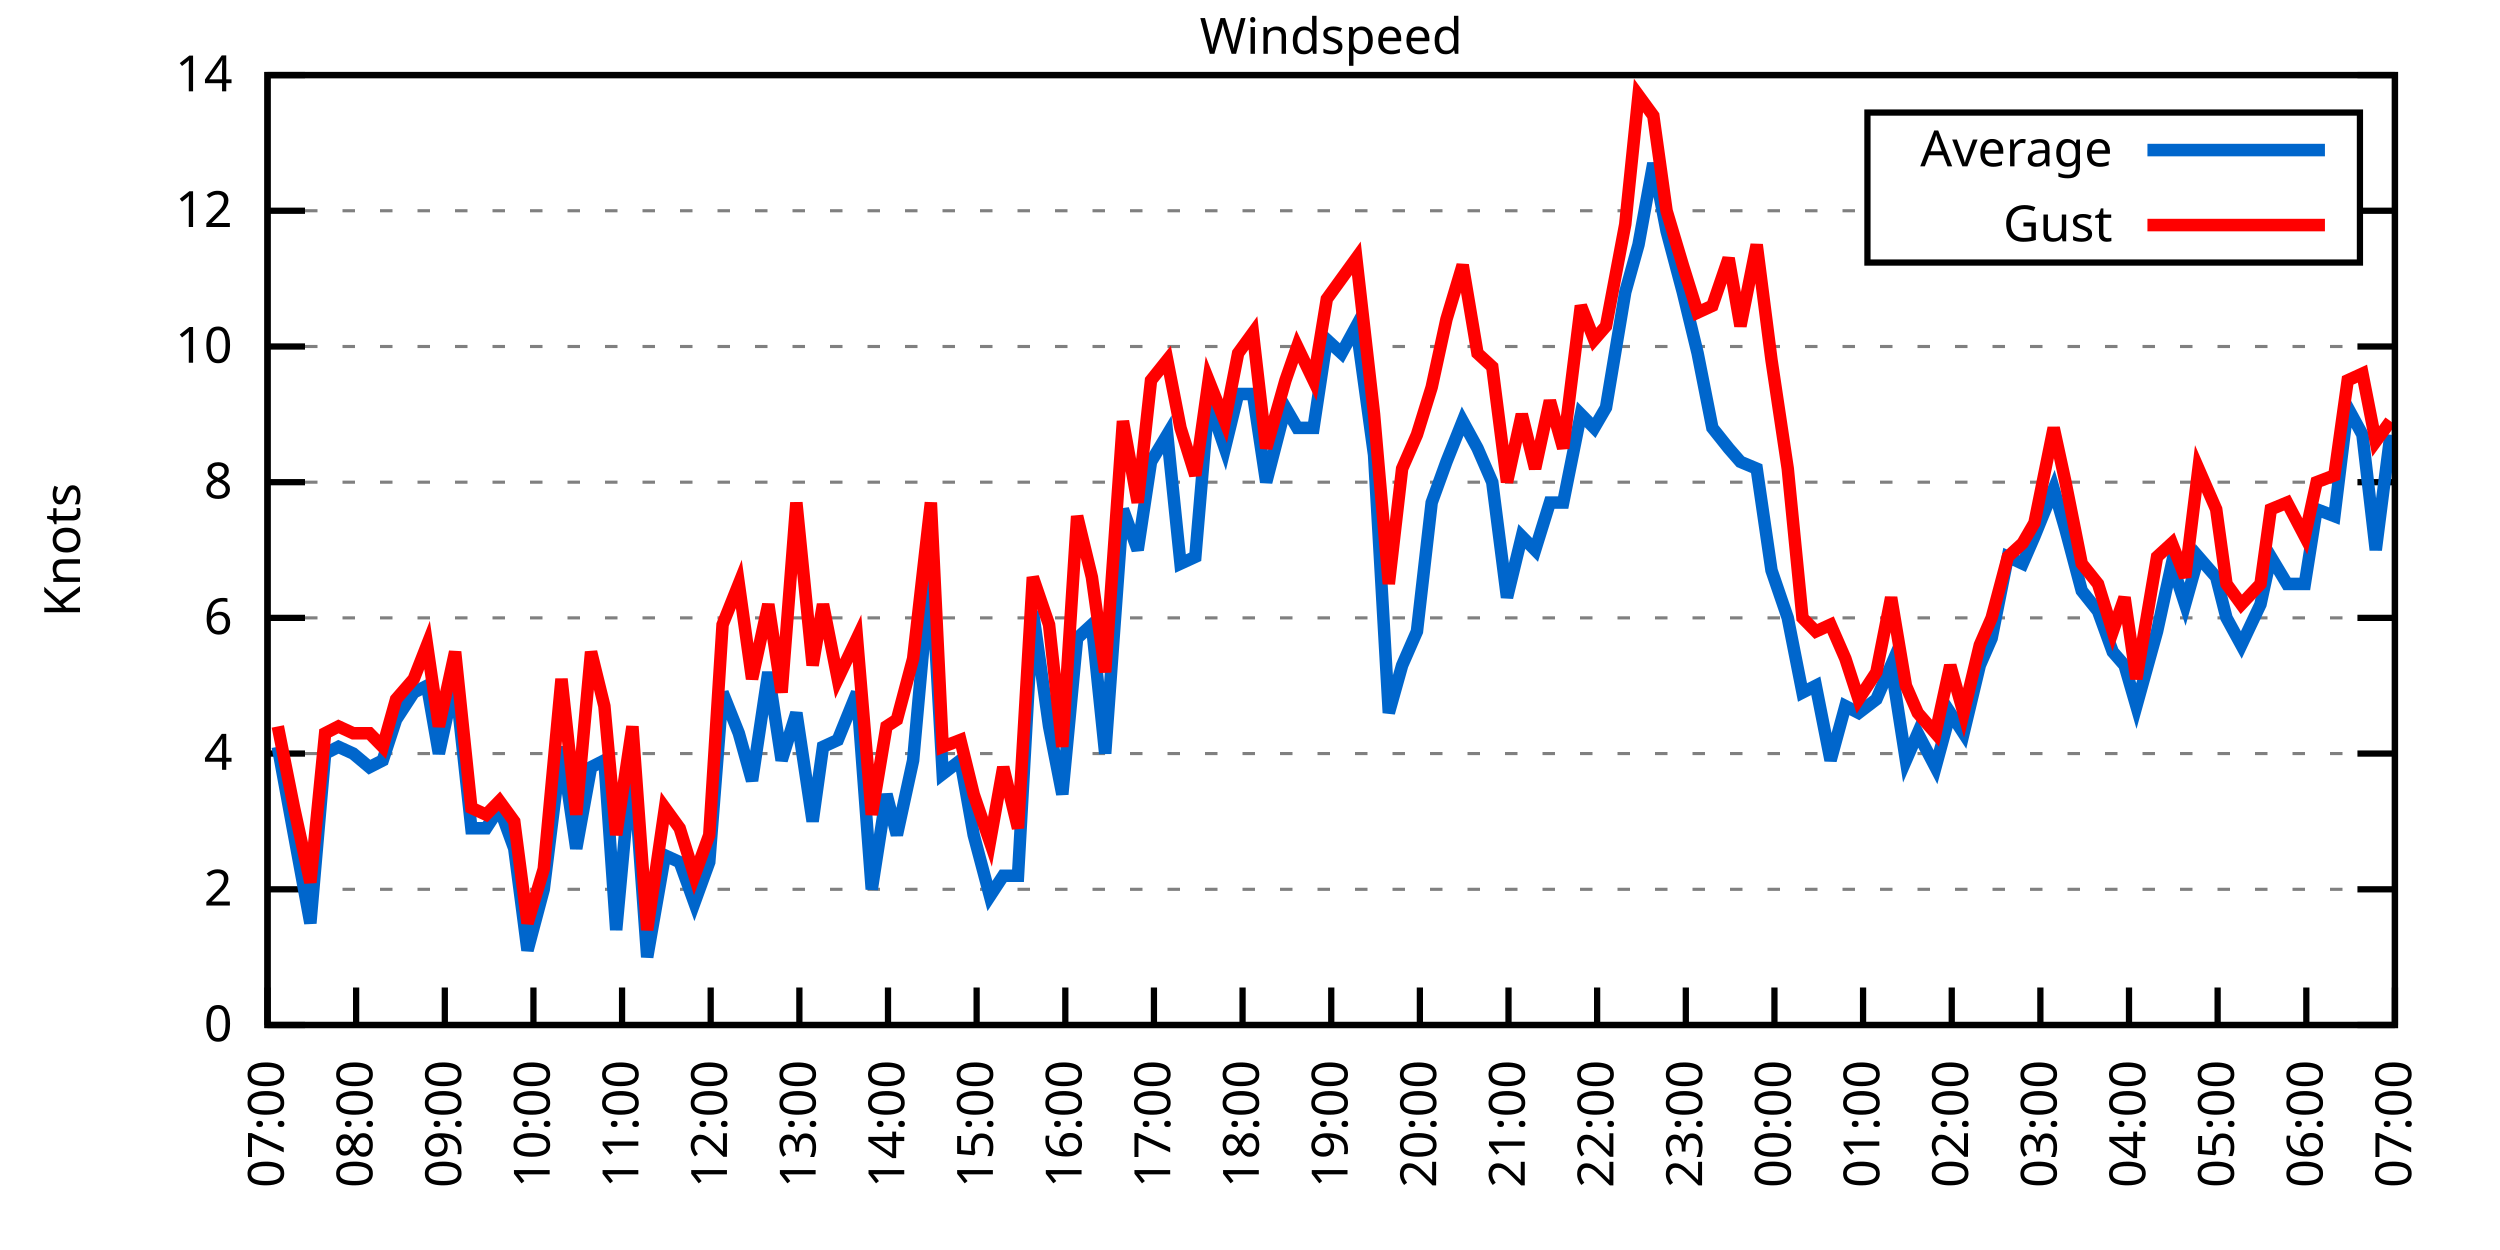
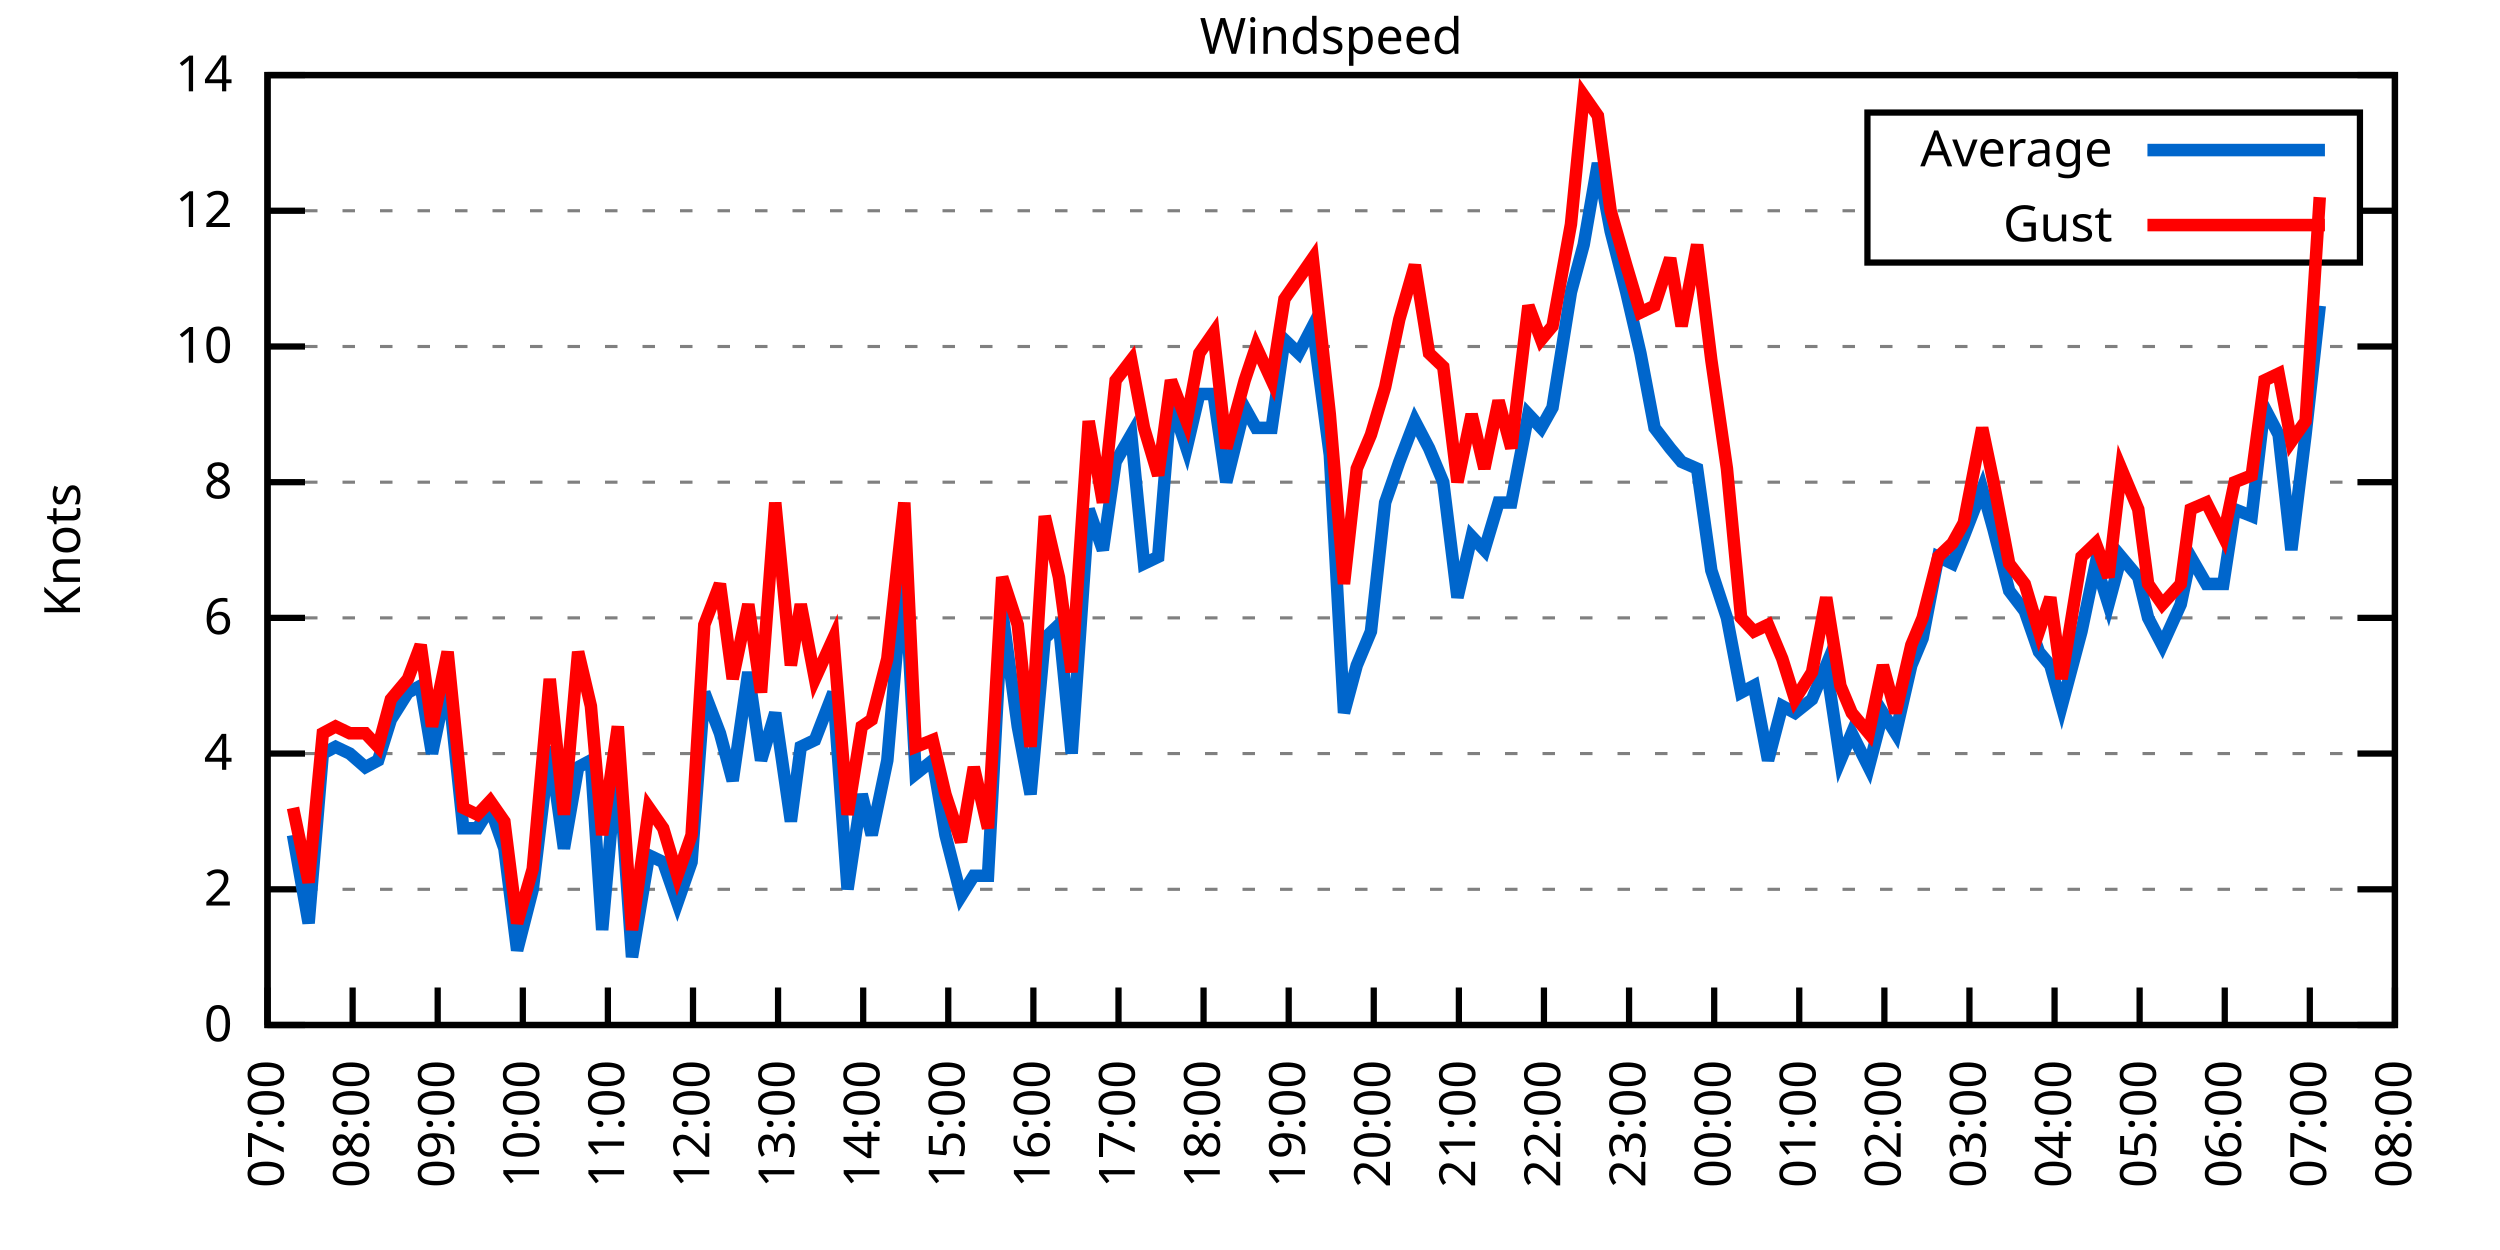
<svg xmlns="http://www.w3.org/2000/svg" xmlns:xlink="http://www.w3.org/1999/xlink" width="400" height="200" viewBox="0 0 400 200">
  <g id="gnuplot_canvas">
    <rect x="0" y="0" width="400" height="200" fill="none" />
    <defs>
      <circle id="gpDot" r="0.5" stroke-width="0.5" stroke="currentColor" />
      <path id="gpPt0" stroke-width="0.333" stroke="currentColor" d="M-1,0 h2 M0,-1 v2" />
      <path id="gpPt1" stroke-width="0.333" stroke="currentColor" d="M-1,-1 L1,1 M1,-1 L-1,1" />
      <path id="gpPt2" stroke-width="0.333" stroke="currentColor" d="M-1,0 L1,0 M0,-1 L0,1 M-1,-1 L1,1 M-1,1 L1,-1" />
      <rect id="gpPt3" stroke-width="0.333" stroke="currentColor" x="-1" y="-1" width="2" height="2" />
      <rect id="gpPt4" stroke-width="0.333" stroke="currentColor" fill="currentColor" x="-1" y="-1" width="2" height="2" />
      <circle id="gpPt5" stroke-width="0.333" stroke="currentColor" cx="0" cy="0" r="1" />
      <use xlink:href="#gpPt5" id="gpPt6" fill="currentColor" stroke="none" />
      <path id="gpPt7" stroke-width="0.333" stroke="currentColor" d="M0,-1.33 L-1.33,0.67 L1.33,0.67 z" />
      <use xlink:href="#gpPt7" id="gpPt8" fill="currentColor" stroke="none" />
      <use xlink:href="#gpPt7" id="gpPt9" stroke="currentColor" transform="rotate(180)" />
      <use xlink:href="#gpPt9" id="gpPt10" fill="currentColor" stroke="none" />
      <use xlink:href="#gpPt3" id="gpPt11" stroke="currentColor" transform="rotate(45)" />
      <use xlink:href="#gpPt11" id="gpPt12" fill="currentColor" stroke="none" />
      <path id="gpPt13" stroke-width="0.333" stroke="currentColor" d="M0,1.330 L1.265,0.411 L0.782,-1.067 L-0.782,-1.076 L-1.265,0.411 z" />
      <use xlink:href="#gpPt13" id="gpPt14" fill="currentColor" stroke="none" />
      <filter id="textbox" filterUnits="objectBoundingBox" x="0" y="0" height="1" width="1">
        <feFlood flood-color="white" flood-opacity="1" result="bgnd" />
        <feComposite in="SourceGraphic" in2="bgnd" operator="atop" />
      </filter>
      <filter id="greybox" filterUnits="objectBoundingBox" x="0" y="0" height="1" width="1">
        <feFlood flood-color="lightgrey" flood-opacity="1" result="grey" />
        <feComposite in="SourceGraphic" in2="grey" operator="atop" />
      </filter>
    </defs>
    <g fill="none" color="white" stroke="currentColor" stroke-width="1.00" stroke-linecap="butt" stroke-linejoin="miter">
</g>
    <g fill="none" color="black" stroke="currentColor" stroke-width="1.00" stroke-linecap="butt" stroke-linejoin="miter">
      <g stroke="none" shape-rendering="crispEdges">
        <polygon fill="rgb(255, 255, 255)" points="42.80,164.00 383.18,164.00 383.18,12.02 42.80,12.02 " />
      </g>
    </g>
    <g fill="none" color="black" stroke="currentColor" stroke-width="1.00" stroke-linecap="butt" stroke-linejoin="miter">
</g>
    <g fill="none" color="black" stroke="black" stroke-width="0.50" stroke-linecap="butt" stroke-linejoin="miter">
</g>
    <g fill="none" color="gray" stroke="currentColor" stroke-width="0.50" stroke-linecap="butt" stroke-linejoin="miter">
      <path stroke="gray" stroke-dasharray="2,4" class="gridline" d="M42.80,164.00 L383.19,164.00  " />
    </g>
    <g fill="none" color="gray" stroke="gray" stroke-width="1.00" stroke-linecap="butt" stroke-linejoin="miter">
</g>
    <g fill="none" color="black" stroke="currentColor" stroke-width="1.00" stroke-linecap="butt" stroke-linejoin="miter">
      <path stroke="black" d="M42.80,164.00 L48.80,164.00 M383.19,164.00 L377.19,164.00  " />
      <g transform="translate(37.20,166.60)" stroke="none" fill="black" font-family="Sans" font-size="8.00" text-anchor="end">
        <text>
          <tspan font-family="Sans"> 0</tspan>
        </text>
      </g>
    </g>
    <g fill="none" color="black" stroke="currentColor" stroke-width="1.00" stroke-linecap="butt" stroke-linejoin="miter">
</g>
    <g fill="none" color="black" stroke="black" stroke-width="0.50" stroke-linecap="butt" stroke-linejoin="miter">
</g>
    <g fill="none" color="gray" stroke="currentColor" stroke-width="0.50" stroke-linecap="butt" stroke-linejoin="miter">
      <path stroke="gray" stroke-dasharray="2,4" class="gridline" d="M42.80,142.29 L383.19,142.29  " />
    </g>
    <g fill="none" color="gray" stroke="gray" stroke-width="1.00" stroke-linecap="butt" stroke-linejoin="miter">
</g>
    <g fill="none" color="black" stroke="currentColor" stroke-width="1.00" stroke-linecap="butt" stroke-linejoin="miter">
      <path stroke="black" d="M42.80,142.29 L48.80,142.29 M383.19,142.29 L377.19,142.29  " />
      <g transform="translate(37.20,144.89)" stroke="none" fill="black" font-family="Sans" font-size="8.00" text-anchor="end">
        <text>
          <tspan font-family="Sans"> 2</tspan>
        </text>
      </g>
    </g>
    <g fill="none" color="black" stroke="currentColor" stroke-width="1.00" stroke-linecap="butt" stroke-linejoin="miter">
</g>
    <g fill="none" color="black" stroke="black" stroke-width="0.50" stroke-linecap="butt" stroke-linejoin="miter">
</g>
    <g fill="none" color="gray" stroke="currentColor" stroke-width="0.50" stroke-linecap="butt" stroke-linejoin="miter">
      <path stroke="gray" stroke-dasharray="2,4" class="gridline" d="M42.80,120.57 L383.19,120.57  " />
    </g>
    <g fill="none" color="gray" stroke="gray" stroke-width="1.00" stroke-linecap="butt" stroke-linejoin="miter">
</g>
    <g fill="none" color="black" stroke="currentColor" stroke-width="1.00" stroke-linecap="butt" stroke-linejoin="miter">
      <path stroke="black" d="M42.80,120.57 L48.80,120.57 M383.19,120.57 L377.19,120.57  " />
      <g transform="translate(37.20,123.17)" stroke="none" fill="black" font-family="Sans" font-size="8.00" text-anchor="end">
        <text>
          <tspan font-family="Sans"> 4</tspan>
        </text>
      </g>
    </g>
    <g fill="none" color="black" stroke="currentColor" stroke-width="1.00" stroke-linecap="butt" stroke-linejoin="miter">
</g>
    <g fill="none" color="black" stroke="black" stroke-width="0.50" stroke-linecap="butt" stroke-linejoin="miter">
</g>
    <g fill="none" color="gray" stroke="currentColor" stroke-width="0.50" stroke-linecap="butt" stroke-linejoin="miter">
      <path stroke="gray" stroke-dasharray="2,4" class="gridline" d="M42.80,98.86 L383.19,98.86  " />
    </g>
    <g fill="none" color="gray" stroke="gray" stroke-width="1.00" stroke-linecap="butt" stroke-linejoin="miter">
</g>
    <g fill="none" color="black" stroke="currentColor" stroke-width="1.00" stroke-linecap="butt" stroke-linejoin="miter">
      <path stroke="black" d="M42.80,98.86 L48.80,98.86 M383.19,98.86 L377.19,98.86  " />
      <g transform="translate(37.20,101.46)" stroke="none" fill="black" font-family="Sans" font-size="8.00" text-anchor="end">
        <text>
          <tspan font-family="Sans"> 6</tspan>
        </text>
      </g>
    </g>
    <g fill="none" color="black" stroke="currentColor" stroke-width="1.00" stroke-linecap="butt" stroke-linejoin="miter">
</g>
    <g fill="none" color="black" stroke="black" stroke-width="0.50" stroke-linecap="butt" stroke-linejoin="miter">
</g>
    <g fill="none" color="gray" stroke="currentColor" stroke-width="0.50" stroke-linecap="butt" stroke-linejoin="miter">
      <path stroke="gray" stroke-dasharray="2,4" class="gridline" d="M42.80,77.15 L383.19,77.15  " />
    </g>
    <g fill="none" color="gray" stroke="gray" stroke-width="1.00" stroke-linecap="butt" stroke-linejoin="miter">
</g>
    <g fill="none" color="black" stroke="currentColor" stroke-width="1.00" stroke-linecap="butt" stroke-linejoin="miter">
      <path stroke="black" d="M42.80,77.15 L48.80,77.15 M383.19,77.15 L377.19,77.15  " />
      <g transform="translate(37.20,79.75)" stroke="none" fill="black" font-family="Sans" font-size="8.00" text-anchor="end">
        <text>
          <tspan font-family="Sans"> 8</tspan>
        </text>
      </g>
    </g>
    <g fill="none" color="black" stroke="currentColor" stroke-width="1.00" stroke-linecap="butt" stroke-linejoin="miter">
</g>
    <g fill="none" color="black" stroke="black" stroke-width="0.50" stroke-linecap="butt" stroke-linejoin="miter">
</g>
    <g fill="none" color="gray" stroke="currentColor" stroke-width="0.50" stroke-linecap="butt" stroke-linejoin="miter">
      <path stroke="gray" stroke-dasharray="2,4" class="gridline" d="M42.80,55.44 L383.19,55.44  " />
    </g>
    <g fill="none" color="gray" stroke="gray" stroke-width="1.00" stroke-linecap="butt" stroke-linejoin="miter">
</g>
    <g fill="none" color="black" stroke="currentColor" stroke-width="1.00" stroke-linecap="butt" stroke-linejoin="miter">
      <path stroke="black" d="M42.80,55.44 L48.80,55.44 M383.19,55.44 L377.19,55.44  " />
      <g transform="translate(37.20,58.04)" stroke="none" fill="black" font-family="Sans" font-size="8.00" text-anchor="end">
        <text>
          <tspan font-family="Sans"> 10</tspan>
        </text>
      </g>
    </g>
    <g fill="none" color="black" stroke="currentColor" stroke-width="1.00" stroke-linecap="butt" stroke-linejoin="miter">
</g>
    <g fill="none" color="black" stroke="black" stroke-width="0.50" stroke-linecap="butt" stroke-linejoin="miter">
</g>
    <g fill="none" color="gray" stroke="currentColor" stroke-width="0.50" stroke-linecap="butt" stroke-linejoin="miter">
      <path stroke="gray" stroke-dasharray="2,4" class="gridline" d="M42.80,33.72 L298.79,33.72 M377.59,33.72 L383.19,33.72  " />
    </g>
    <g fill="none" color="gray" stroke="gray" stroke-width="1.00" stroke-linecap="butt" stroke-linejoin="miter">
</g>
    <g fill="none" color="black" stroke="currentColor" stroke-width="1.00" stroke-linecap="butt" stroke-linejoin="miter">
      <path stroke="black" d="M42.80,33.72 L48.80,33.72 M383.19,33.72 L377.19,33.72  " />
      <g transform="translate(37.20,36.32)" stroke="none" fill="black" font-family="Sans" font-size="8.00" text-anchor="end">
        <text>
          <tspan font-family="Sans"> 12</tspan>
        </text>
      </g>
    </g>
    <g fill="none" color="black" stroke="currentColor" stroke-width="1.00" stroke-linecap="butt" stroke-linejoin="miter">
</g>
    <g fill="none" color="black" stroke="black" stroke-width="0.50" stroke-linecap="butt" stroke-linejoin="miter">
</g>
    <g fill="none" color="gray" stroke="currentColor" stroke-width="0.50" stroke-linecap="butt" stroke-linejoin="miter">
      <path stroke="gray" stroke-dasharray="2,4" class="gridline" d="M42.80,12.01 L383.19,12.01  " />
    </g>
    <g fill="none" color="gray" stroke="gray" stroke-width="1.00" stroke-linecap="butt" stroke-linejoin="miter">
</g>
    <g fill="none" color="black" stroke="currentColor" stroke-width="1.00" stroke-linecap="butt" stroke-linejoin="miter">
      <path stroke="black" d="M42.80,12.01 L48.80,12.01 M383.19,12.01 L377.19,12.01  " />
      <g transform="translate(37.20,14.61)" stroke="none" fill="black" font-family="Sans" font-size="8.00" text-anchor="end">
        <text>
          <tspan font-family="Sans"> 14</tspan>
        </text>
      </g>
    </g>
    <g fill="none" color="black" stroke="currentColor" stroke-width="1.00" stroke-linecap="butt" stroke-linejoin="miter">
      <path stroke="black" d="M42.80,164.00 L42.80,158.00  " />
      <g transform="translate(45.40,169.60) rotate(270.00)" stroke="none" fill="black" font-family="Sans" font-size="8.00" text-anchor="end">
        <text>
          <tspan font-family="Sans">07:00</tspan>
        </text>
      </g>
    </g>
    <g fill="none" color="black" stroke="currentColor" stroke-width="1.00" stroke-linecap="butt" stroke-linejoin="miter">
-       <path stroke="black" d="M56.98,164.00 L56.98,158.00  " />
-       <g transform="translate(59.58,169.60) rotate(270.00)" stroke="none" fill="black" font-family="Sans" font-size="8.00" text-anchor="end">
+       <path stroke="black" d="M56.42,164.00 L56.42,158.00  " />
+       <g transform="translate(59.02,169.60) rotate(270.00)" stroke="none" fill="black" font-family="Sans" font-size="8.00" text-anchor="end">
        <text>
          <tspan font-family="Sans">08:00</tspan>
        </text>
      </g>
    </g>
    <g fill="none" color="black" stroke="currentColor" stroke-width="1.00" stroke-linecap="butt" stroke-linejoin="miter">
-       <path stroke="black" d="M71.17,164.00 L71.17,158.00  " />
-       <g transform="translate(73.77,169.60) rotate(270.00)" stroke="none" fill="black" font-family="Sans" font-size="8.00" text-anchor="end">
+       <path stroke="black" d="M70.03,164.00 L70.03,158.00  " />
+       <g transform="translate(72.63,169.60) rotate(270.00)" stroke="none" fill="black" font-family="Sans" font-size="8.00" text-anchor="end">
        <text>
          <tspan font-family="Sans">09:00</tspan>
        </text>
      </g>
    </g>
    <g fill="none" color="black" stroke="currentColor" stroke-width="1.00" stroke-linecap="butt" stroke-linejoin="miter">
-       <path stroke="black" d="M85.35,164.00 L85.35,158.00  " />
-       <g transform="translate(87.95,169.60) rotate(270.00)" stroke="none" fill="black" font-family="Sans" font-size="8.00" text-anchor="end">
+       <path stroke="black" d="M83.65,164.00 L83.65,158.00  " />
+       <g transform="translate(86.25,169.60) rotate(270.00)" stroke="none" fill="black" font-family="Sans" font-size="8.00" text-anchor="end">
        <text>
          <tspan font-family="Sans">10:00</tspan>
        </text>
      </g>
    </g>
    <g fill="none" color="black" stroke="currentColor" stroke-width="1.00" stroke-linecap="butt" stroke-linejoin="miter">
-       <path stroke="black" d="M99.53,164.00 L99.53,158.00  " />
-       <g transform="translate(102.13,169.60) rotate(270.00)" stroke="none" fill="black" font-family="Sans" font-size="8.00" text-anchor="end">
+       <path stroke="black" d="M97.26,164.00 L97.26,158.00  " />
+       <g transform="translate(99.86,169.60) rotate(270.00)" stroke="none" fill="black" font-family="Sans" font-size="8.00" text-anchor="end">
        <text>
          <tspan font-family="Sans">11:00</tspan>
        </text>
      </g>
    </g>
    <g fill="none" color="black" stroke="currentColor" stroke-width="1.00" stroke-linecap="butt" stroke-linejoin="miter">
-       <path stroke="black" d="M113.71,164.00 L113.71,158.00  " />
-       <g transform="translate(116.31,169.60) rotate(270.00)" stroke="none" fill="black" font-family="Sans" font-size="8.00" text-anchor="end">
+       <path stroke="black" d="M110.88,164.00 L110.88,158.00  " />
+       <g transform="translate(113.48,169.60) rotate(270.00)" stroke="none" fill="black" font-family="Sans" font-size="8.00" text-anchor="end">
        <text>
          <tspan font-family="Sans">12:00</tspan>
        </text>
      </g>
    </g>
    <g fill="none" color="black" stroke="currentColor" stroke-width="1.00" stroke-linecap="butt" stroke-linejoin="miter">
-       <path stroke="black" d="M127.90,164.00 L127.90,158.00  " />
-       <g transform="translate(130.50,169.60) rotate(270.00)" stroke="none" fill="black" font-family="Sans" font-size="8.00" text-anchor="end">
+       <path stroke="black" d="M124.49,164.00 L124.49,158.00  " />
+       <g transform="translate(127.09,169.60) rotate(270.00)" stroke="none" fill="black" font-family="Sans" font-size="8.00" text-anchor="end">
        <text>
          <tspan font-family="Sans">13:00</tspan>
        </text>
      </g>
    </g>
    <g fill="none" color="black" stroke="currentColor" stroke-width="1.00" stroke-linecap="butt" stroke-linejoin="miter">
-       <path stroke="black" d="M142.08,164.00 L142.08,158.00  " />
-       <g transform="translate(144.68,169.60) rotate(270.00)" stroke="none" fill="black" font-family="Sans" font-size="8.00" text-anchor="end">
+       <path stroke="black" d="M138.11,164.00 L138.11,158.00  " />
+       <g transform="translate(140.71,169.60) rotate(270.00)" stroke="none" fill="black" font-family="Sans" font-size="8.00" text-anchor="end">
        <text>
          <tspan font-family="Sans">14:00</tspan>
        </text>
      </g>
    </g>
    <g fill="none" color="black" stroke="currentColor" stroke-width="1.00" stroke-linecap="butt" stroke-linejoin="miter">
-       <path stroke="black" d="M156.26,164.00 L156.26,158.00  " />
-       <g transform="translate(158.86,169.60) rotate(270.00)" stroke="none" fill="black" font-family="Sans" font-size="8.00" text-anchor="end">
+       <path stroke="black" d="M151.72,164.00 L151.72,158.00  " />
+       <g transform="translate(154.32,169.60) rotate(270.00)" stroke="none" fill="black" font-family="Sans" font-size="8.00" text-anchor="end">
        <text>
          <tspan font-family="Sans">15:00</tspan>
        </text>
      </g>
    </g>
    <g fill="none" color="black" stroke="currentColor" stroke-width="1.00" stroke-linecap="butt" stroke-linejoin="miter">
-       <path stroke="black" d="M170.45,164.00 L170.45,158.00  " />
-       <g transform="translate(173.05,169.60) rotate(270.00)" stroke="none" fill="black" font-family="Sans" font-size="8.00" text-anchor="end">
+       <path stroke="black" d="M165.34,164.00 L165.34,158.00  " />
+       <g transform="translate(167.94,169.60) rotate(270.00)" stroke="none" fill="black" font-family="Sans" font-size="8.00" text-anchor="end">
        <text>
          <tspan font-family="Sans">16:00</tspan>
        </text>
      </g>
    </g>
    <g fill="none" color="black" stroke="currentColor" stroke-width="1.00" stroke-linecap="butt" stroke-linejoin="miter">
-       <path stroke="black" d="M184.63,164.00 L184.63,158.00  " />
-       <g transform="translate(187.23,169.60) rotate(270.00)" stroke="none" fill="black" font-family="Sans" font-size="8.00" text-anchor="end">
+       <path stroke="black" d="M178.96,164.00 L178.96,158.00  " />
+       <g transform="translate(181.56,169.60) rotate(270.00)" stroke="none" fill="black" font-family="Sans" font-size="8.00" text-anchor="end">
        <text>
          <tspan font-family="Sans">17:00</tspan>
        </text>
      </g>
    </g>
    <g fill="none" color="black" stroke="currentColor" stroke-width="1.00" stroke-linecap="butt" stroke-linejoin="miter">
-       <path stroke="black" d="M198.81,164.00 L198.81,158.00  " />
-       <g transform="translate(201.41,169.60) rotate(270.00)" stroke="none" fill="black" font-family="Sans" font-size="8.00" text-anchor="end">
+       <path stroke="black" d="M192.57,164.00 L192.57,158.00  " />
+       <g transform="translate(195.17,169.60) rotate(270.00)" stroke="none" fill="black" font-family="Sans" font-size="8.00" text-anchor="end">
        <text>
          <tspan font-family="Sans">18:00</tspan>
        </text>
      </g>
    </g>
    <g fill="none" color="black" stroke="currentColor" stroke-width="1.00" stroke-linecap="butt" stroke-linejoin="miter">
-       <path stroke="black" d="M213.00,164.00 L213.00,158.00  " />
-       <g transform="translate(215.60,169.60) rotate(270.00)" stroke="none" fill="black" font-family="Sans" font-size="8.00" text-anchor="end">
+       <path stroke="black" d="M206.19,164.00 L206.19,158.00  " />
+       <g transform="translate(208.79,169.60) rotate(270.00)" stroke="none" fill="black" font-family="Sans" font-size="8.00" text-anchor="end">
        <text>
          <tspan font-family="Sans">19:00</tspan>
        </text>
      </g>
    </g>
    <g fill="none" color="black" stroke="currentColor" stroke-width="1.00" stroke-linecap="butt" stroke-linejoin="miter">
-       <path stroke="black" d="M227.18,164.00 L227.18,158.00  " />
-       <g transform="translate(229.78,169.60) rotate(270.00)" stroke="none" fill="black" font-family="Sans" font-size="8.00" text-anchor="end">
+       <path stroke="black" d="M219.80,164.00 L219.80,158.00  " />
+       <g transform="translate(222.40,169.60) rotate(270.00)" stroke="none" fill="black" font-family="Sans" font-size="8.00" text-anchor="end">
        <text>
          <tspan font-family="Sans">20:00</tspan>
        </text>
      </g>
    </g>
    <g fill="none" color="black" stroke="currentColor" stroke-width="1.00" stroke-linecap="butt" stroke-linejoin="miter">
-       <path stroke="black" d="M241.36,164.00 L241.36,158.00  " />
-       <g transform="translate(243.96,169.60) rotate(270.00)" stroke="none" fill="black" font-family="Sans" font-size="8.00" text-anchor="end">
+       <path stroke="black" d="M233.42,164.00 L233.42,158.00  " />
+       <g transform="translate(236.02,169.60) rotate(270.00)" stroke="none" fill="black" font-family="Sans" font-size="8.00" text-anchor="end">
        <text>
          <tspan font-family="Sans">21:00</tspan>
        </text>
      </g>
    </g>
    <g fill="none" color="black" stroke="currentColor" stroke-width="1.00" stroke-linecap="butt" stroke-linejoin="miter">
-       <path stroke="black" d="M255.54,164.00 L255.54,158.00  " />
-       <g transform="translate(258.14,169.60) rotate(270.00)" stroke="none" fill="black" font-family="Sans" font-size="8.00" text-anchor="end">
+       <path stroke="black" d="M247.03,164.00 L247.03,158.00  " />
+       <g transform="translate(249.63,169.60) rotate(270.00)" stroke="none" fill="black" font-family="Sans" font-size="8.00" text-anchor="end">
        <text>
          <tspan font-family="Sans">22:00</tspan>
        </text>
      </g>
    </g>
    <g fill="none" color="black" stroke="currentColor" stroke-width="1.00" stroke-linecap="butt" stroke-linejoin="miter">
-       <path stroke="black" d="M269.73,164.00 L269.73,158.00  " />
-       <g transform="translate(272.33,169.60) rotate(270.00)" stroke="none" fill="black" font-family="Sans" font-size="8.00" text-anchor="end">
+       <path stroke="black" d="M260.65,164.00 L260.65,158.00  " />
+       <g transform="translate(263.25,169.60) rotate(270.00)" stroke="none" fill="black" font-family="Sans" font-size="8.00" text-anchor="end">
        <text>
          <tspan font-family="Sans">23:00</tspan>
        </text>
      </g>
    </g>
    <g fill="none" color="black" stroke="currentColor" stroke-width="1.00" stroke-linecap="butt" stroke-linejoin="miter">
-       <path stroke="black" d="M283.91,164.00 L283.91,158.00  " />
-       <g transform="translate(286.51,169.60) rotate(270.00)" stroke="none" fill="black" font-family="Sans" font-size="8.00" text-anchor="end">
+       <path stroke="black" d="M274.27,164.00 L274.27,158.00  " />
+       <g transform="translate(276.87,169.60) rotate(270.00)" stroke="none" fill="black" font-family="Sans" font-size="8.00" text-anchor="end">
        <text>
          <tspan font-family="Sans">00:00</tspan>
        </text>
      </g>
    </g>
    <g fill="none" color="black" stroke="currentColor" stroke-width="1.00" stroke-linecap="butt" stroke-linejoin="miter">
-       <path stroke="black" d="M298.09,164.00 L298.09,158.00  " />
-       <g transform="translate(300.69,169.60) rotate(270.00)" stroke="none" fill="black" font-family="Sans" font-size="8.00" text-anchor="end">
+       <path stroke="black" d="M287.88,164.00 L287.88,158.00  " />
+       <g transform="translate(290.48,169.60) rotate(270.00)" stroke="none" fill="black" font-family="Sans" font-size="8.00" text-anchor="end">
        <text>
          <tspan font-family="Sans">01:00</tspan>
        </text>
      </g>
    </g>
    <g fill="none" color="black" stroke="currentColor" stroke-width="1.00" stroke-linecap="butt" stroke-linejoin="miter">
-       <path stroke="black" d="M312.28,164.00 L312.28,158.00  " />
-       <g transform="translate(314.88,169.60) rotate(270.00)" stroke="none" fill="black" font-family="Sans" font-size="8.00" text-anchor="end">
+       <path stroke="black" d="M301.50,164.00 L301.50,158.00  " />
+       <g transform="translate(304.10,169.60) rotate(270.00)" stroke="none" fill="black" font-family="Sans" font-size="8.00" text-anchor="end">
        <text>
          <tspan font-family="Sans">02:00</tspan>
        </text>
      </g>
    </g>
    <g fill="none" color="black" stroke="currentColor" stroke-width="1.00" stroke-linecap="butt" stroke-linejoin="miter">
-       <path stroke="black" d="M326.46,164.00 L326.46,158.00  " />
-       <g transform="translate(329.06,169.60) rotate(270.00)" stroke="none" fill="black" font-family="Sans" font-size="8.00" text-anchor="end">
+       <path stroke="black" d="M315.11,164.00 L315.11,158.00  " />
+       <g transform="translate(317.71,169.60) rotate(270.00)" stroke="none" fill="black" font-family="Sans" font-size="8.00" text-anchor="end">
        <text>
          <tspan font-family="Sans">03:00</tspan>
        </text>
      </g>
    </g>
    <g fill="none" color="black" stroke="currentColor" stroke-width="1.00" stroke-linecap="butt" stroke-linejoin="miter">
-       <path stroke="black" d="M340.64,164.00 L340.64,158.00  " />
-       <g transform="translate(343.24,169.60) rotate(270.00)" stroke="none" fill="black" font-family="Sans" font-size="8.00" text-anchor="end">
+       <path stroke="black" d="M328.73,164.00 L328.73,158.00  " />
+       <g transform="translate(331.33,169.60) rotate(270.00)" stroke="none" fill="black" font-family="Sans" font-size="8.00" text-anchor="end">
        <text>
          <tspan font-family="Sans">04:00</tspan>
        </text>
      </g>
    </g>
    <g fill="none" color="black" stroke="currentColor" stroke-width="1.00" stroke-linecap="butt" stroke-linejoin="miter">
-       <path stroke="black" d="M354.82,164.00 L354.82,158.00  " />
-       <g transform="translate(357.42,169.60) rotate(270.00)" stroke="none" fill="black" font-family="Sans" font-size="8.00" text-anchor="end">
+       <path stroke="black" d="M342.34,164.00 L342.34,158.00  " />
+       <g transform="translate(344.94,169.60) rotate(270.00)" stroke="none" fill="black" font-family="Sans" font-size="8.00" text-anchor="end">
        <text>
          <tspan font-family="Sans">05:00</tspan>
        </text>
      </g>
    </g>
    <g fill="none" color="black" stroke="currentColor" stroke-width="1.00" stroke-linecap="butt" stroke-linejoin="miter">
-       <path stroke="black" d="M369.01,164.00 L369.01,158.00  " />
-       <g transform="translate(371.61,169.60) rotate(270.00)" stroke="none" fill="black" font-family="Sans" font-size="8.00" text-anchor="end">
+       <path stroke="black" d="M355.96,164.00 L355.96,158.00  " />
+       <g transform="translate(358.56,169.60) rotate(270.00)" stroke="none" fill="black" font-family="Sans" font-size="8.00" text-anchor="end">
        <text>
          <tspan font-family="Sans">06:00</tspan>
+         </text>
+       </g>
+     </g>
+     <g fill="none" color="black" stroke="currentColor" stroke-width="1.00" stroke-linecap="butt" stroke-linejoin="miter">
+       <path stroke="black" d="M369.57,164.00 L369.57,158.00  " />
+       <g transform="translate(372.17,169.60) rotate(270.00)" stroke="none" fill="black" font-family="Sans" font-size="8.00" text-anchor="end">
+         <text>
+           <tspan font-family="Sans">07:00</tspan>
        </text>
      </g>
    </g>
    <g fill="none" color="black" stroke="currentColor" stroke-width="1.00" stroke-linecap="butt" stroke-linejoin="miter">
      <path stroke="black" d="M383.19,164.00 L383.19,158.00  " />
      <g transform="translate(385.79,169.60) rotate(270.00)" stroke="none" fill="black" font-family="Sans" font-size="8.00" text-anchor="end">
        <text>
-           <tspan font-family="Sans">07:00</tspan>
+           <tspan font-family="Sans">08:00</tspan>
        </text>
      </g>
    </g>
    <g fill="none" color="black" stroke="currentColor" stroke-width="1.00" stroke-linecap="butt" stroke-linejoin="miter">
</g>
    <g fill="none" color="black" stroke="currentColor" stroke-width="1.00" stroke-linecap="butt" stroke-linejoin="miter">
      <path stroke="black" d="M42.80,12.01 L42.80,164.00 L383.19,164.00 L383.19,12.01 L42.80,12.01 Z  " />
    </g>
    <g fill="none" color="black" stroke="currentColor" stroke-width="1.00" stroke-linecap="butt" stroke-linejoin="miter">
</g>
    <g fill="none" color="black" stroke="currentColor" stroke-width="1.00" stroke-linecap="butt" stroke-linejoin="miter">
      <path stroke="black" d="M298.79,42.01 L298.79,18.01 L377.59,18.01 L377.59,42.01 L298.79,42.01 Z  " />
    </g>
    <g id="Windspeed_plot_1">
      <g fill="none" color="white" stroke="black" stroke-width="2.00" stroke-linecap="butt" stroke-linejoin="miter">
</g>
      <g fill="none" color="black" stroke="currentColor" stroke-width="2.00" stroke-linecap="butt" stroke-linejoin="miter">
        <g transform="translate(337.99,26.61)" stroke="none" fill="black" font-family="Sans" font-size="8.00" text-anchor="end">
          <text>
            <tspan font-family="Sans">Average</tspan>
          </text>
        </g>
      </g>
      <g fill="none" color="black" stroke="currentColor" stroke-width="2.00" stroke-linecap="butt" stroke-linejoin="miter">
-         <path stroke="rgb(  0, 102, 204)" d="M343.59,24.01 L371.99,24.01 M44.45,119.49 L47.05,133.60 L49.66,147.72 L52.02,120.57 L54.15,119.49 L56.51,120.57   L59.11,122.75 L61.24,121.66 L63.37,115.15 L66.20,110.80 L68.33,109.72 L70.22,120.57 L72.82,108.63 L75.42,132.52   L77.78,132.52 L79.91,129.26 L82.28,135.77 L84.40,152.06 L87.00,142.29 L89.84,119.49 L92.20,135.77 L94.57,122.75   L96.70,121.66 L98.59,148.80 L101.19,120.57 L103.55,153.14 L106.39,136.86 L108.75,137.94 L111.11,144.46 L113.48,137.94   L115.61,110.80 L118.21,117.32 L120.33,124.92 L122.93,107.55 L125.06,121.66 L127.42,114.06 L130.02,131.43 L131.68,119.49   L134.04,118.40 L137.12,110.80 L139.48,142.29 L141.84,127.09 L143.50,133.60 L146.10,121.66 L148.94,90.18 L150.83,123.83   L153.66,121.66 L155.79,133.60 L158.39,143.37 L160.52,140.12 L162.88,140.12 L165.25,97.78 L167.85,116.23 L169.97,127.09   L172.34,102.12 L174.70,99.95 L176.83,120.57 L179.67,81.49 L182.03,88.00 L184.16,73.89 L186.76,69.55 L188.88,90.18   L191.25,89.09 L193.38,64.12 L195.98,71.72 L198.10,63.04 L200.47,63.04 L202.59,77.15 L205.67,65.21 L207.56,68.46   L210.16,68.46 L212.29,54.35 L214.65,56.52 L217.01,52.18 L219.85,72.81 L222.21,114.06 L224.34,106.46 L226.71,101.03   L229.07,80.41 L231.43,73.89 L234.03,67.38 L236.40,71.72 L238.76,77.15 L241.12,95.60 L243.49,85.83 L245.62,88.00   L247.98,80.41 L250.11,80.41 L252.94,66.29 L255.07,68.46 L256.96,65.21 L260.04,46.75 L262.16,39.15 L264.53,26.12   L266.65,36.98 L269.25,46.75 L271.62,56.52 L273.98,68.46 L276.58,71.72 L278.47,73.89 L281.07,74.98 L283.44,91.26   L286.04,98.86 L288.40,110.80 L290.53,109.72 L292.89,121.66 L295.26,112.97 L297.38,114.06 L300.22,111.89 L302.58,106.46   L304.95,121.66 L306.84,117.32 L309.68,122.75 L312.04,114.06 L314.17,117.32 L316.77,106.46 L318.66,102.12 L321.26,89.09   L323.62,90.18 L325.51,85.83 L328.59,78.23 L330.48,84.75 L333.08,94.52 L335.68,97.78 L338.04,104.29 L339.93,106.46   L341.82,112.97 L345.13,101.03 L347.50,90.18 L349.62,96.69 L351.75,89.09 L354.59,92.35 L356.24,98.86 L358.61,103.20   L361.68,96.69 L363.33,89.09 L365.93,93.43 L368.77,93.43 L370.66,81.49 L373.50,82.58 L375.63,65.21 L377.99,69.55   L380.12,88.00 L382.48,69.55  " />
+         <path stroke="rgb(  0, 102, 204)" d="M343.59,24.01 L371.99,24.01 M46.88,133.60 L49.38,147.72 L51.65,120.57 L53.69,119.49 L55.96,120.57 L58.46,122.75   L60.50,121.66 L62.54,115.15 L65.27,110.80 L67.31,109.72 L69.12,120.57 L71.62,108.63 L74.12,132.52 L76.39,132.52   L78.43,129.26 L80.70,135.77 L82.74,152.06 L85.24,142.29 L87.96,119.49 L90.23,135.77 L92.50,122.75 L94.54,121.66   L96.35,148.80 L98.85,120.57 L101.12,153.14 L103.84,136.86 L106.11,137.94 L108.38,144.46 L110.65,137.94 L112.69,110.80   L115.19,117.32 L117.23,124.92 L119.73,107.55 L121.77,121.66 L124.04,114.06 L126.54,131.43 L128.12,119.49 L130.39,118.40   L133.34,110.80 L135.61,142.29 L137.88,127.09 L139.47,133.60 L141.97,121.66 L144.69,90.18 L146.51,123.83 L149.23,121.66   L151.27,133.60 L153.77,143.37 L155.81,140.12 L158.08,140.12 L160.35,97.78 L162.84,116.23 L164.89,127.09 L167.16,102.12   L169.43,99.95 L171.47,120.57 L174.19,81.49 L176.46,88.00 L178.50,73.89 L181.00,69.55 L183.04,90.18 L185.31,89.09   L187.35,64.12 L189.85,71.72 L191.89,63.04 L194.16,63.04 L196.20,77.15 L199.15,65.21 L200.97,68.46 L203.46,68.46   L205.51,54.35 L207.78,56.52 L210.04,52.18 L212.77,72.81 L215.04,114.06 L217.08,106.46 L219.35,101.03 L221.62,80.41   L223.89,73.89 L226.38,67.38 L228.65,71.72 L230.92,77.15 L233.19,95.60 L235.46,85.83 L237.50,88.00 L239.77,80.41   L241.81,80.41 L244.54,66.29 L246.58,68.46 L248.40,65.21 L251.35,46.75 L253.39,39.15 L255.66,26.12 L257.70,36.98   L260.20,46.75 L262.47,56.52 L264.73,68.46 L267.23,71.72 L269.05,73.89 L271.54,74.98 L273.81,91.26 L276.31,98.86   L278.58,110.80 L280.62,109.72 L282.89,121.66 L285.16,112.97 L287.20,114.06 L289.92,111.89 L292.19,106.46 L294.46,121.66   L296.28,117.32 L299.00,122.75 L301.27,114.06 L303.31,117.32 L305.81,106.46 L307.62,102.12 L310.12,89.09 L312.39,90.18   L314.20,85.83 L317.15,78.23 L318.97,84.75 L321.47,94.52 L323.96,97.78 L326.23,104.29 L328.05,106.46 L329.86,112.97   L333.04,101.03 L335.31,90.18 L337.35,96.69 L339.39,89.09 L342.12,92.35 L343.70,98.86 L345.97,103.20 L348.92,96.69   L350.51,89.09 L353.01,93.43 L355.73,93.43 L357.55,81.49 L360.27,82.58 L362.31,65.21 L364.58,69.55 L366.62,88.00   L368.89,69.55 L371.16,48.92  " />
      </g>
    </g>
    <g id="Windspeed_plot_2">
      <g fill="none" color="black" stroke="currentColor" stroke-width="2.00" stroke-linecap="butt" stroke-linejoin="miter">
        <g transform="translate(337.99,38.61)" stroke="none" fill="black" font-family="Sans" font-size="8.00" text-anchor="end">
          <text>
            <tspan font-family="Sans">Gust</tspan>
          </text>
        </g>
      </g>
      <g fill="none" color="black" stroke="currentColor" stroke-width="2.00" stroke-linecap="butt" stroke-linejoin="miter">
-         <path stroke="rgb(255,   0,   0)" d="M343.59,36.01 L371.99,36.01 M44.45,116.23 L47.05,129.26 L49.66,141.20 L52.02,117.32 L54.15,116.23 L56.51,117.32   L59.11,117.32 L61.24,119.49 L63.37,111.89 L66.20,108.63 L68.33,103.20 L70.22,116.23 L72.82,104.29 L75.42,129.26   L77.78,130.35 L79.91,128.17 L82.28,131.43 L84.40,147.72 L87.00,139.03 L89.84,108.63 L92.20,130.35 L94.57,104.29   L96.70,112.97 L98.59,133.60 L101.19,116.23 L103.55,148.80 L106.39,129.26 L108.75,132.52 L111.11,140.12 L113.48,133.60   L115.61,99.95 L118.21,93.43 L120.33,108.63 L122.93,96.69 L125.06,110.80 L127.42,80.41 L130.02,106.46 L131.68,96.69   L134.04,108.63 L137.12,102.12 L139.48,130.35 L141.84,116.23 L143.50,115.15 L146.10,105.38 L148.94,80.41 L150.83,119.49   L153.66,118.40 L155.79,127.09 L158.39,134.69 L160.52,122.75 L162.88,132.52 L165.25,92.35 L167.85,99.95 L169.97,119.49   L172.34,82.58 L174.70,92.35 L176.83,107.55 L179.67,67.38 L182.03,80.41 L184.16,60.86 L186.76,57.61 L188.88,68.46   L191.25,76.06 L193.38,60.86 L195.98,67.38 L198.10,56.52 L200.47,53.26 L202.59,71.72 L205.67,60.86 L207.56,55.44   L210.16,60.86 L212.29,47.84 L214.65,44.58 L217.01,41.32 L219.85,66.29 L222.21,93.43 L224.34,74.98 L226.71,69.55   L229.07,61.95 L231.43,51.09 L234.03,42.41 L236.40,56.52 L238.76,58.69 L241.12,77.15 L243.49,66.29 L245.62,74.98   L247.98,64.12 L250.11,71.72 L252.94,48.92 L255.07,54.35 L256.96,52.18 L260.04,35.89 L262.16,15.27 L264.53,18.52   L266.65,33.72 L269.25,42.41 L271.62,50.01 L273.98,48.92 L276.58,41.32 L278.47,52.18 L281.07,39.15 L283.44,57.61   L286.04,74.98 L288.40,98.86 L290.53,101.03 L292.89,99.95 L295.26,105.38 L297.38,111.89 L300.22,107.55 L302.58,95.60   L304.95,109.72 L306.84,114.06 L309.68,117.32 L312.04,106.46 L314.17,114.06 L316.77,103.20 L318.66,98.86 L321.26,89.09   L323.62,86.92 L325.51,83.66 L328.59,68.46 L330.48,77.15 L333.08,90.18 L335.68,93.43 L338.04,101.03 L339.93,95.60   L341.82,108.63 L345.13,89.09 L347.50,86.92 L349.62,92.35 L351.75,74.98 L354.59,81.49 L356.24,93.43 L358.61,96.69   L361.68,93.43 L363.33,81.49 L365.93,80.41 L368.77,85.83 L370.66,77.15 L373.50,76.06 L375.63,60.86 L377.99,59.78   L380.12,70.63 L382.48,67.38  " />
+         <path stroke="rgb(255,   0,   0)" d="M343.59,36.01 L371.99,36.01 M46.88,129.26 L49.38,141.20 L51.65,117.32 L53.69,116.23 L55.96,117.32 L58.46,117.32   L60.50,119.49 L62.54,111.89 L65.27,108.63 L67.31,103.20 L69.12,116.23 L71.62,104.29 L74.12,129.26 L76.39,130.35   L78.43,128.17 L80.70,131.43 L82.74,147.72 L85.24,139.03 L87.96,108.63 L90.23,130.35 L92.50,104.29 L94.54,112.97   L96.35,133.60 L98.85,116.23 L101.12,148.80 L103.84,129.26 L106.11,132.52 L108.38,140.12 L110.65,133.60 L112.69,99.95   L115.19,93.43 L117.23,108.63 L119.73,96.69 L121.77,110.80 L124.04,80.41 L126.54,106.46 L128.12,96.69 L130.39,108.63   L133.34,102.12 L135.61,130.35 L137.88,116.23 L139.47,115.15 L141.97,105.38 L144.69,80.41 L146.51,119.49 L149.23,118.40   L151.27,127.09 L153.77,134.69 L155.81,122.75 L158.08,132.52 L160.35,92.35 L162.84,99.95 L164.89,119.49 L167.16,82.58   L169.43,92.35 L171.47,107.55 L174.19,67.38 L176.46,80.41 L178.50,60.86 L181.00,57.61 L183.04,68.46 L185.31,76.06   L187.35,60.86 L189.85,67.38 L191.89,56.52 L194.16,53.26 L196.20,71.72 L199.15,60.86 L200.97,55.44 L203.46,60.86   L205.51,47.84 L207.78,44.58 L210.04,41.32 L212.77,66.29 L215.04,93.43 L217.08,74.98 L219.35,69.55 L221.62,61.95   L223.89,51.09 L226.38,42.41 L228.65,56.52 L230.92,58.69 L233.19,77.15 L235.46,66.29 L237.50,74.98 L239.77,64.12   L241.81,71.72 L244.54,48.92 L246.58,54.35 L248.40,52.18 L251.35,35.89 L253.39,15.27 L255.66,18.52 L257.70,33.72   L260.20,42.41 L262.47,50.01 L264.73,48.92 L267.23,41.32 L269.05,52.18 L271.54,39.15 L273.81,57.61 L276.31,74.98   L278.58,98.86 L280.62,101.03 L282.89,99.95 L285.16,105.38 L287.20,111.89 L289.92,107.55 L292.19,95.60 L294.46,109.72   L296.28,114.06 L299.00,117.32 L301.27,106.46 L303.31,114.06 L305.81,103.20 L307.62,98.86 L310.12,89.09 L312.39,86.92   L314.20,83.66 L317.15,68.46 L318.97,77.15 L321.47,90.18 L323.96,93.43 L326.23,101.03 L328.05,95.60 L329.86,108.63   L333.04,89.09 L335.31,86.92 L337.35,92.35 L339.39,74.98 L342.12,81.49 L343.70,93.43 L345.97,96.69 L348.92,93.43   L350.51,81.49 L353.01,80.41 L355.73,85.83 L357.55,77.15 L360.27,76.06 L362.31,60.86 L364.58,59.78 L366.62,70.63   L368.89,67.38 L371.16,31.55  " />
      </g>
    </g>
    <g fill="none" color="black" stroke="currentColor" stroke-width="2.00" stroke-linecap="butt" stroke-linejoin="miter">
</g>
    <g fill="none" color="black" stroke="black" stroke-width="1.00" stroke-linecap="butt" stroke-linejoin="miter">
</g>
    <g fill="none" color="black" stroke="currentColor" stroke-width="1.00" stroke-linecap="butt" stroke-linejoin="miter">
      <path stroke="black" d="M42.80,12.01 L42.80,164.00 L383.19,164.00 L383.19,12.01 L42.80,12.01 Z  " />
      <g transform="translate(12.80,88.01) rotate(270.00)" stroke="none" fill="black" font-family="Sans" font-size="8.00" text-anchor="middle">
        <text>
          <tspan font-family="Sans">Knots</tspan>
        </text>
      </g>
    </g>
    <g fill="none" color="black" stroke="currentColor" stroke-width="1.00" stroke-linecap="butt" stroke-linejoin="miter">
</g>
    <g fill="none" color="black" stroke="currentColor" stroke-width="1.00" stroke-linecap="butt" stroke-linejoin="miter">
      <g transform="translate(212.99,8.61)" stroke="none" fill="black" font-family="Sans" font-size="8.00" text-anchor="middle">
        <text>
          <tspan font-family="Sans">Windspeed</tspan>
        </text>
      </g>
    </g>
    <g fill="none" color="black" stroke="currentColor" stroke-width="1.00" stroke-linecap="butt" stroke-linejoin="miter">
</g>
  </g>
</svg>
